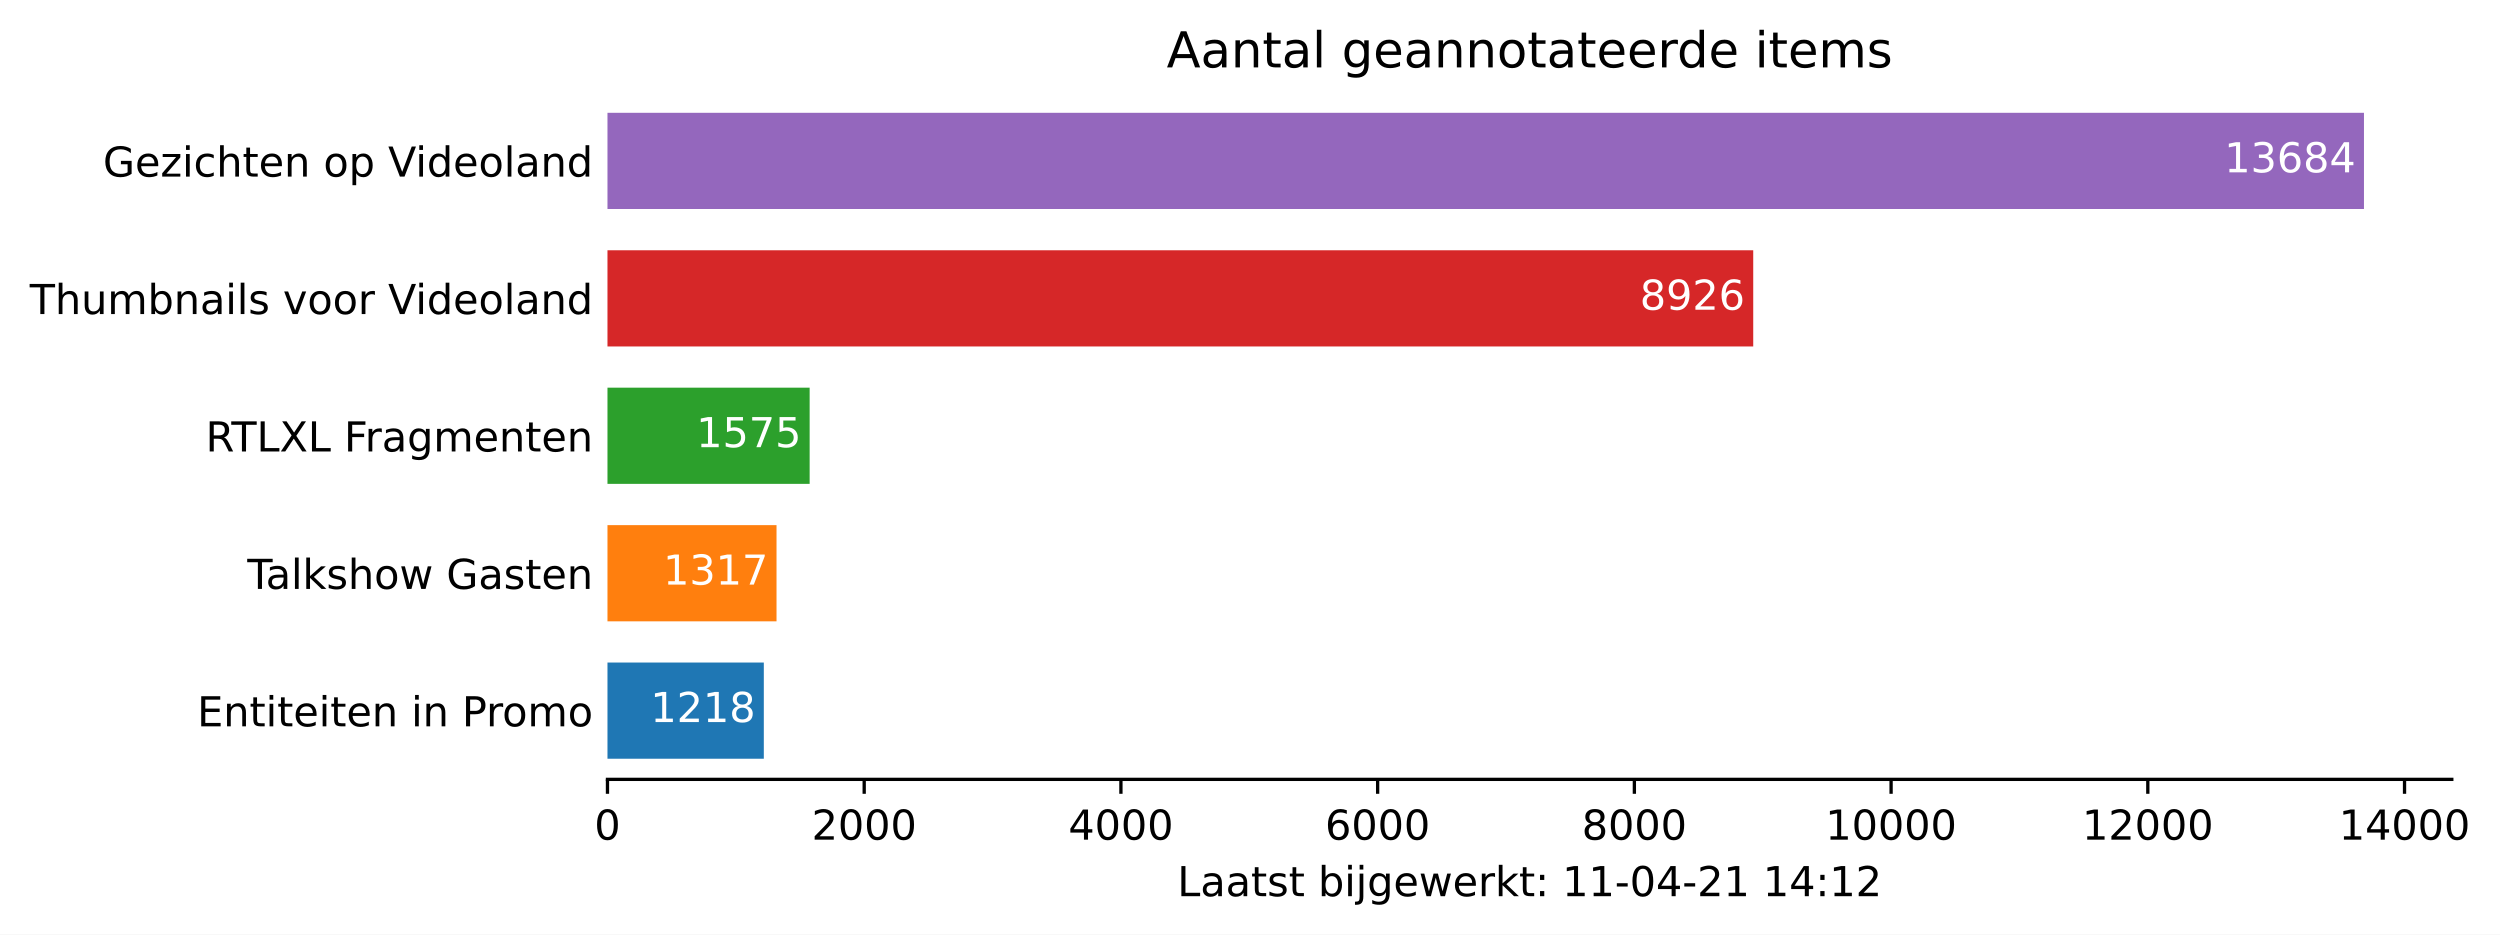
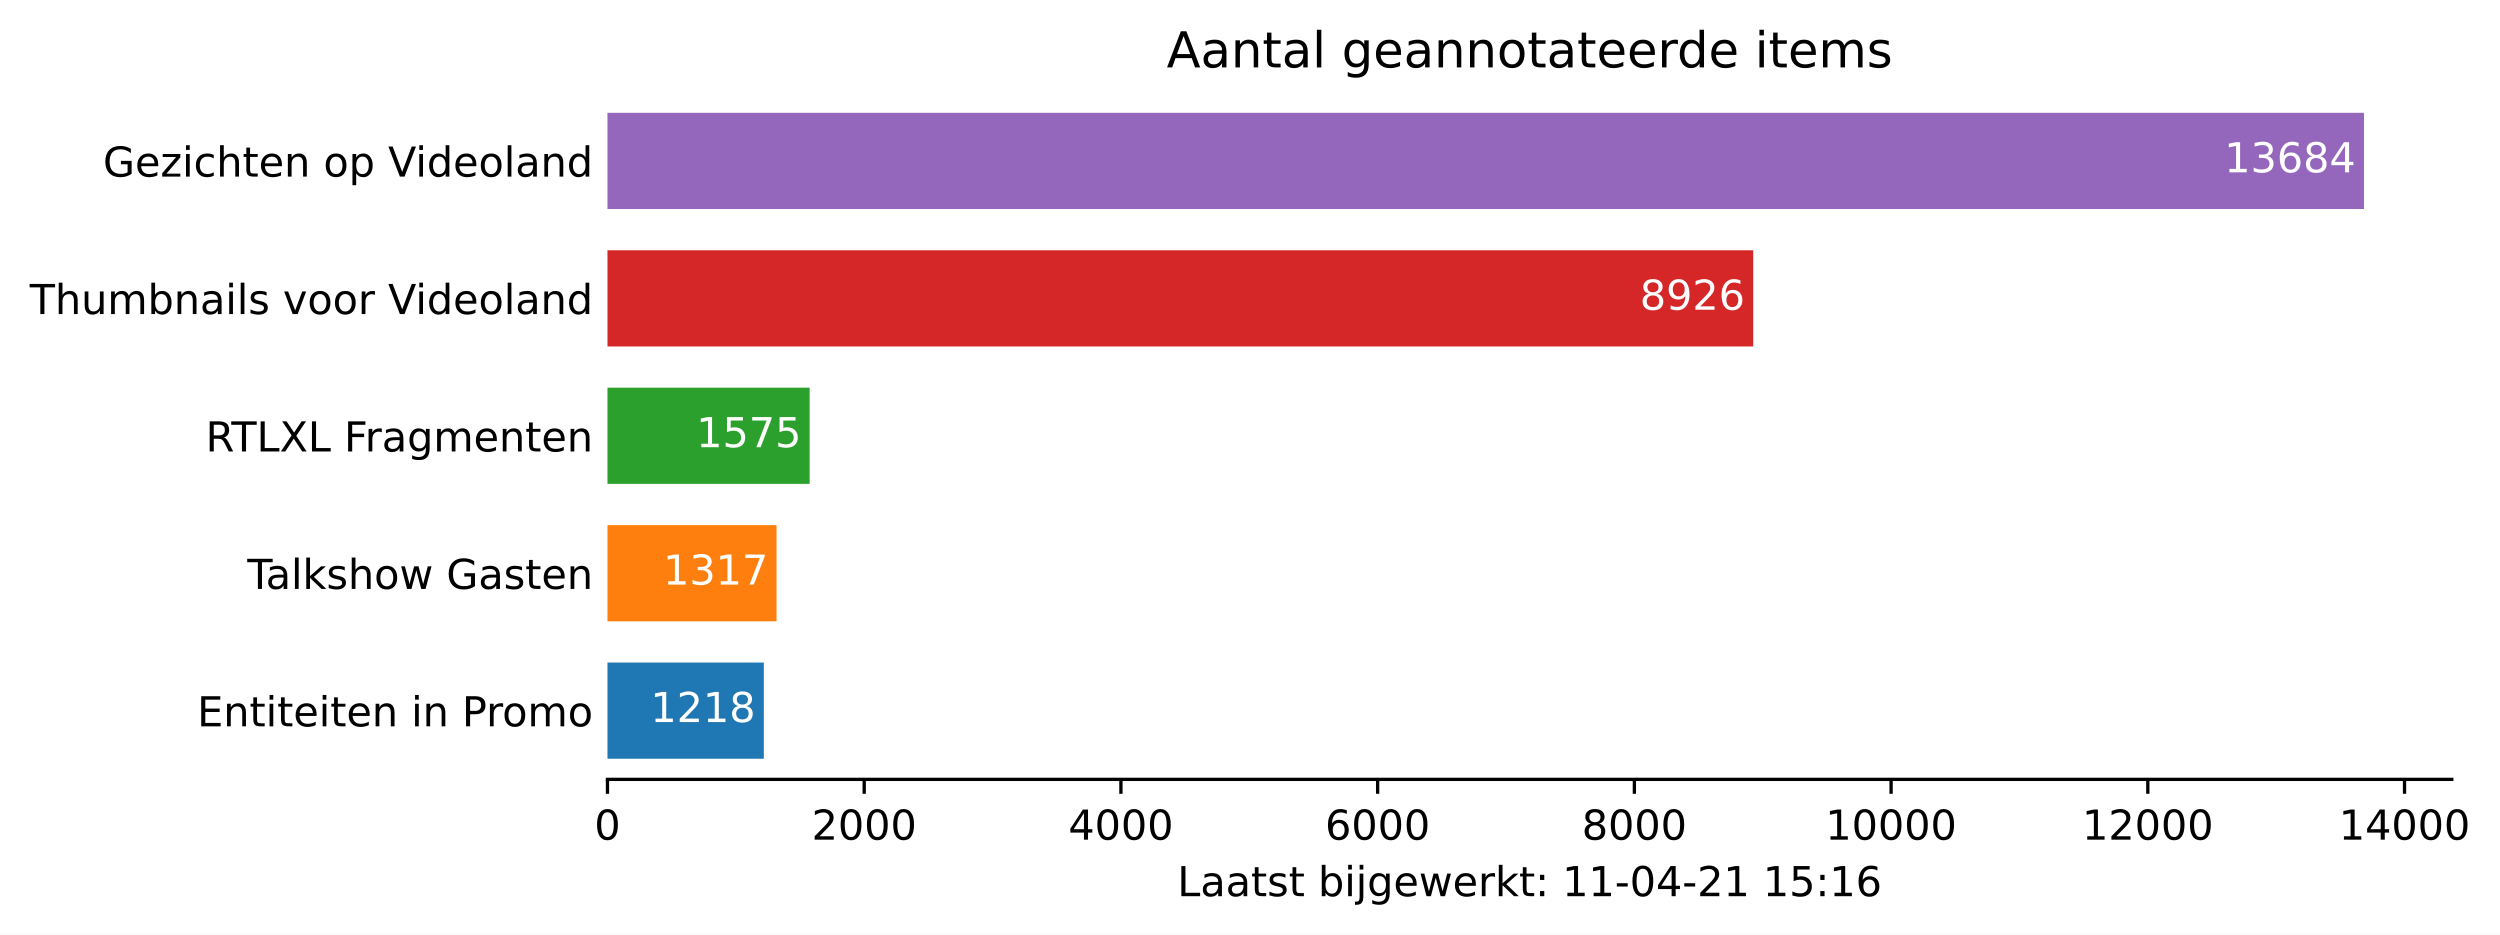
<svg xmlns="http://www.w3.org/2000/svg" xmlns:xlink="http://www.w3.org/1999/xlink" height="226.194pt" version="1.1" viewBox="0 0 605.1 226.194" width="605.1pt">
  <defs>
    <style type="text/css">*{stroke-linecap:butt;stroke-linejoin:round;}</style>
  </defs>
  <g id="figure_1">
    <g id="patch_1">
      <path d="M 0 226.194  L 605.1 226.194  L 605.1 0  L 0 0  z " style="fill:#ffffff;" />
    </g>
    <g id="axes_1">
      <g id="patch_2">
        <path d="M 147.033 188.638  L 593.433 188.638  L 593.433 22.318  L 147.033 22.318  z " style="fill:#ffffff;" />
      </g>
      <g id="patch_3">
-         <path clip-path="url(#p16964fb5b8)" d="M 147.033 183.649  L 184.874 183.649  L 184.874 160.364  L 147.033 160.364  z " style="fill:#1f77b4;" />
+         <path clip-path="url(#p1250fd6a62)" d="M 147.033 183.649  L 184.874 183.649  L 184.874 160.364  L 147.033 160.364  z " style="fill:#1f77b4;" />
      </g>
      <g id="patch_4">
-         <path clip-path="url(#p16964fb5b8)" d="M 147.033 150.385  L 187.95 150.385  L 187.95 127.1  L 147.033 127.1  z " style="fill:#ff7f0e;" />
+         <path clip-path="url(#p1250fd6a62)" d="M 147.033 150.385  L 187.95 150.385  L 187.95 127.1  L 147.033 127.1  z " style="fill:#ff7f0e;" />
      </g>
      <g id="patch_5">
-         <path clip-path="url(#p16964fb5b8)" d="M 147.033 117.121  L 195.966 117.121  L 195.966 93.836  L 147.033 93.836  z " style="fill:#2ca02c;" />
+         <path clip-path="url(#p1250fd6a62)" d="M 147.033 117.121  L 195.966 117.121  L 195.966 93.836  L 147.033 93.836  z " style="fill:#2ca02c;" />
      </g>
      <g id="patch_6">
-         <path clip-path="url(#p16964fb5b8)" d="M 147.033 83.857  L 424.351 83.857  L 424.351 60.572  L 147.033 60.572  z " style="fill:#d62728;" />
+         <path clip-path="url(#p1250fd6a62)" d="M 147.033 83.857  L 424.351 83.857  L 424.351 60.572  L 147.033 60.572  z " style="fill:#d62728;" />
      </g>
      <g id="patch_7">
-         <path clip-path="url(#p16964fb5b8)" d="M 147.033 50.593  L 572.176 50.593  L 572.176 27.308  L 147.033 27.308  z " style="fill:#9467bd;" />
+         <path clip-path="url(#p1250fd6a62)" d="M 147.033 50.593  L 572.176 50.593  L 572.176 27.308  L 147.033 27.308  z " style="fill:#9467bd;" />
      </g>
      <g id="matplotlib.axis_1">
        <g id="xtick_1">
          <g id="line2d_1">
            <defs>
-               <path d="M 0 0  L 0 3.5  " id="mdd78ffa5bc" style="stroke:#000000;stroke-width:0.8;" />
+               <path d="M 0 0  L 0 3.5  " id="m9e49b0beb4" style="stroke:#000000;stroke-width:0.8;" />
            </defs>
            <g>
-               <use style="stroke:#000000;stroke-width:0.8;" x="147.033" xlink:href="#mdd78ffa5bc" y="188.638" />
+               <use style="stroke:#000000;stroke-width:0.8;" x="147.033" xlink:href="#m9e49b0beb4" y="188.638" />
            </g>
          </g>
          <g id="text_1">
            <g transform="translate(143.8516 203.2366)scale(0.1 -0.1)">
              <defs>
                <path d="M 2034 4250  Q 1547 4250 1301 3770  Q 1056 3291 1056 2328  Q 1056 1369 1301 889  Q 1547 409 2034 409  Q 2525 409 2770 889  Q 3016 1369 3016 2328  Q 3016 3291 2770 3770  Q 2525 4250 2034 4250  z M 2034 4750  Q 2819 4750 3233 4129  Q 3647 3509 3647 2328  Q 3647 1150 3233 529  Q 2819 -91 2034 -91  Q 1250 -91 836 529  Q 422 1150 422 2328  Q 422 3509 836 4129  Q 1250 4750 2034 4750  z " id="DejaVuSans-30" transform="scale(0.015625)" />
              </defs>
              <use xlink:href="#DejaVuSans-30" />
            </g>
          </g>
        </g>
        <g id="xtick_2">
          <g id="line2d_2">
            <g>
-               <use style="stroke:#000000;stroke-width:0.8;" x="209.17" xlink:href="#mdd78ffa5bc" y="188.638" />
+               <use style="stroke:#000000;stroke-width:0.8;" x="209.17" xlink:href="#m9e49b0beb4" y="188.638" />
            </g>
          </g>
          <g id="text_2">
            <g transform="translate(196.445 203.2366)scale(0.1 -0.1)">
              <defs>
                <path d="M 1228 531  L 3431 531  L 3431 0  L 469 0  L 469 531  Q 828 903 1448 1529  Q 2069 2156 2228 2338  Q 2531 2678 2651 2914  Q 2772 3150 2772 3378  Q 2772 3750 2511 3984  Q 2250 4219 1831 4219  Q 1534 4219 1204 4116  Q 875 4013 500 3803  L 500 4441  Q 881 4594 1212 4672  Q 1544 4750 1819 4750  Q 2544 4750 2975 4387  Q 3406 4025 3406 3419  Q 3406 3131 3298 2873  Q 3191 2616 2906 2266  Q 2828 2175 2409 1742  Q 1991 1309 1228 531  z " id="DejaVuSans-32" transform="scale(0.015625)" />
              </defs>
              <use xlink:href="#DejaVuSans-32" />
              <use x="63.623" xlink:href="#DejaVuSans-30" />
              <use x="127.246" xlink:href="#DejaVuSans-30" />
              <use x="190.869" xlink:href="#DejaVuSans-30" />
            </g>
          </g>
        </g>
        <g id="xtick_3">
          <g id="line2d_3">
            <g>
-               <use style="stroke:#000000;stroke-width:0.8;" x="271.307" xlink:href="#mdd78ffa5bc" y="188.638" />
+               <use style="stroke:#000000;stroke-width:0.8;" x="271.307" xlink:href="#m9e49b0beb4" y="188.638" />
            </g>
          </g>
          <g id="text_3">
            <g transform="translate(258.5823 203.2366)scale(0.1 -0.1)">
              <defs>
                <path d="M 2419 4116  L 825 1625  L 2419 1625  L 2419 4116  z M 2253 4666  L 3047 4666  L 3047 1625  L 3713 1625  L 3713 1100  L 3047 1100  L 3047 0  L 2419 0  L 2419 1100  L 313 1100  L 313 1709  L 2253 4666  z " id="DejaVuSans-34" transform="scale(0.015625)" />
              </defs>
              <use xlink:href="#DejaVuSans-34" />
              <use x="63.623" xlink:href="#DejaVuSans-30" />
              <use x="127.246" xlink:href="#DejaVuSans-30" />
              <use x="190.869" xlink:href="#DejaVuSans-30" />
            </g>
          </g>
        </g>
        <g id="xtick_4">
          <g id="line2d_4">
            <g>
-               <use style="stroke:#000000;stroke-width:0.8;" x="333.444" xlink:href="#mdd78ffa5bc" y="188.638" />
+               <use style="stroke:#000000;stroke-width:0.8;" x="333.444" xlink:href="#m9e49b0beb4" y="188.638" />
            </g>
          </g>
          <g id="text_4">
            <g transform="translate(320.7195 203.2366)scale(0.1 -0.1)">
              <defs>
                <path d="M 2113 2584  Q 1688 2584 1439 2293  Q 1191 2003 1191 1497  Q 1191 994 1439 701  Q 1688 409 2113 409  Q 2538 409 2786 701  Q 3034 994 3034 1497  Q 3034 2003 2786 2293  Q 2538 2584 2113 2584  z M 3366 4563  L 3366 3988  Q 3128 4100 2886 4159  Q 2644 4219 2406 4219  Q 1781 4219 1451 3797  Q 1122 3375 1075 2522  Q 1259 2794 1537 2939  Q 1816 3084 2150 3084  Q 2853 3084 3261 2657  Q 3669 2231 3669 1497  Q 3669 778 3244 343  Q 2819 -91 2113 -91  Q 1303 -91 875 529  Q 447 1150 447 2328  Q 447 3434 972 4092  Q 1497 4750 2381 4750  Q 2619 4750 2861 4703  Q 3103 4656 3366 4563  z " id="DejaVuSans-36" transform="scale(0.015625)" />
              </defs>
              <use xlink:href="#DejaVuSans-36" />
              <use x="63.623" xlink:href="#DejaVuSans-30" />
              <use x="127.246" xlink:href="#DejaVuSans-30" />
              <use x="190.869" xlink:href="#DejaVuSans-30" />
            </g>
          </g>
        </g>
        <g id="xtick_5">
          <g id="line2d_5">
            <g>
-               <use style="stroke:#000000;stroke-width:0.8;" x="395.582" xlink:href="#mdd78ffa5bc" y="188.638" />
+               <use style="stroke:#000000;stroke-width:0.8;" x="395.582" xlink:href="#m9e49b0beb4" y="188.638" />
            </g>
          </g>
          <g id="text_5">
            <g transform="translate(382.8567 203.2366)scale(0.1 -0.1)">
              <defs>
                <path d="M 2034 2216  Q 1584 2216 1326 1975  Q 1069 1734 1069 1313  Q 1069 891 1326 650  Q 1584 409 2034 409  Q 2484 409 2743 651  Q 3003 894 3003 1313  Q 3003 1734 2745 1975  Q 2488 2216 2034 2216  z M 1403 2484  Q 997 2584 770 2862  Q 544 3141 544 3541  Q 544 4100 942 4425  Q 1341 4750 2034 4750  Q 2731 4750 3128 4425  Q 3525 4100 3525 3541  Q 3525 3141 3298 2862  Q 3072 2584 2669 2484  Q 3125 2378 3379 2068  Q 3634 1759 3634 1313  Q 3634 634 3220 271  Q 2806 -91 2034 -91  Q 1263 -91 848 271  Q 434 634 434 1313  Q 434 1759 690 2068  Q 947 2378 1403 2484  z M 1172 3481  Q 1172 3119 1398 2916  Q 1625 2713 2034 2713  Q 2441 2713 2670 2916  Q 2900 3119 2900 3481  Q 2900 3844 2670 4047  Q 2441 4250 2034 4250  Q 1625 4250 1398 4047  Q 1172 3844 1172 3481  z " id="DejaVuSans-38" transform="scale(0.015625)" />
              </defs>
              <use xlink:href="#DejaVuSans-38" />
              <use x="63.623" xlink:href="#DejaVuSans-30" />
              <use x="127.246" xlink:href="#DejaVuSans-30" />
              <use x="190.869" xlink:href="#DejaVuSans-30" />
            </g>
          </g>
        </g>
        <g id="xtick_6">
          <g id="line2d_6">
            <g>
-               <use style="stroke:#000000;stroke-width:0.8;" x="457.719" xlink:href="#mdd78ffa5bc" y="188.638" />
+               <use style="stroke:#000000;stroke-width:0.8;" x="457.719" xlink:href="#m9e49b0beb4" y="188.638" />
            </g>
          </g>
          <g id="text_6">
            <g transform="translate(441.8127 203.2366)scale(0.1 -0.1)">
              <defs>
                <path d="M 794 531  L 1825 531  L 1825 4091  L 703 3866  L 703 4441  L 1819 4666  L 2450 4666  L 2450 531  L 3481 531  L 3481 0  L 794 0  L 794 531  z " id="DejaVuSans-31" transform="scale(0.015625)" />
              </defs>
              <use xlink:href="#DejaVuSans-31" />
              <use x="63.623" xlink:href="#DejaVuSans-30" />
              <use x="127.246" xlink:href="#DejaVuSans-30" />
              <use x="190.869" xlink:href="#DejaVuSans-30" />
              <use x="254.492" xlink:href="#DejaVuSans-30" />
            </g>
          </g>
        </g>
        <g id="xtick_7">
          <g id="line2d_7">
            <g>
-               <use style="stroke:#000000;stroke-width:0.8;" x="519.856" xlink:href="#mdd78ffa5bc" y="188.638" />
+               <use style="stroke:#000000;stroke-width:0.8;" x="519.856" xlink:href="#m9e49b0beb4" y="188.638" />
            </g>
          </g>
          <g id="text_7">
            <g transform="translate(503.9499 203.2366)scale(0.1 -0.1)">
              <use xlink:href="#DejaVuSans-31" />
              <use x="63.623" xlink:href="#DejaVuSans-32" />
              <use x="127.246" xlink:href="#DejaVuSans-30" />
              <use x="190.869" xlink:href="#DejaVuSans-30" />
              <use x="254.492" xlink:href="#DejaVuSans-30" />
            </g>
          </g>
        </g>
        <g id="xtick_8">
          <g id="line2d_8">
            <g>
-               <use style="stroke:#000000;stroke-width:0.8;" x="581.993" xlink:href="#mdd78ffa5bc" y="188.638" />
+               <use style="stroke:#000000;stroke-width:0.8;" x="581.993" xlink:href="#m9e49b0beb4" y="188.638" />
            </g>
          </g>
          <g id="text_8">
            <g transform="translate(566.0871 203.2366)scale(0.1 -0.1)">
              <use xlink:href="#DejaVuSans-31" />
              <use x="63.623" xlink:href="#DejaVuSans-34" />
              <use x="127.246" xlink:href="#DejaVuSans-30" />
              <use x="190.869" xlink:href="#DejaVuSans-30" />
              <use x="254.492" xlink:href="#DejaVuSans-30" />
            </g>
          </g>
        </g>
        <g id="text_9">
          <g transform="translate(284.9578 216.9147)scale(0.1 -0.1)">
            <defs>
              <path d="M 628 4666  L 1259 4666  L 1259 531  L 3531 531  L 3531 0  L 628 0  L 628 4666  z " id="DejaVuSans-4c" transform="scale(0.015625)" />
              <path d="M 2194 1759  Q 1497 1759 1228 1600  Q 959 1441 959 1056  Q 959 750 1161 570  Q 1363 391 1709 391  Q 2188 391 2477 730  Q 2766 1069 2766 1631  L 2766 1759  L 2194 1759  z M 3341 1997  L 3341 0  L 2766 0  L 2766 531  Q 2569 213 2275 61  Q 1981 -91 1556 -91  Q 1019 -91 701 211  Q 384 513 384 1019  Q 384 1609 779 1909  Q 1175 2209 1959 2209  L 2766 2209  L 2766 2266  Q 2766 2663 2505 2880  Q 2244 3097 1772 3097  Q 1472 3097 1187 3025  Q 903 2953 641 2809  L 641 3341  Q 956 3463 1253 3523  Q 1550 3584 1831 3584  Q 2591 3584 2966 3190  Q 3341 2797 3341 1997  z " id="DejaVuSans-61" transform="scale(0.015625)" />
              <path d="M 1172 4494  L 1172 3500  L 2356 3500  L 2356 3053  L 1172 3053  L 1172 1153  Q 1172 725 1289 603  Q 1406 481 1766 481  L 2356 481  L 2356 0  L 1766 0  Q 1100 0 847 248  Q 594 497 594 1153  L 594 3053  L 172 3053  L 172 3500  L 594 3500  L 594 4494  L 1172 4494  z " id="DejaVuSans-74" transform="scale(0.015625)" />
              <path d="M 2834 3397  L 2834 2853  Q 2591 2978 2328 3040  Q 2066 3103 1784 3103  Q 1356 3103 1142 2972  Q 928 2841 928 2578  Q 928 2378 1081 2264  Q 1234 2150 1697 2047  L 1894 2003  Q 2506 1872 2764 1633  Q 3022 1394 3022 966  Q 3022 478 2636 193  Q 2250 -91 1575 -91  Q 1294 -91 989 -36  Q 684 19 347 128  L 347 722  Q 666 556 975 473  Q 1284 391 1588 391  Q 1994 391 2212 530  Q 2431 669 2431 922  Q 2431 1156 2273 1281  Q 2116 1406 1581 1522  L 1381 1569  Q 847 1681 609 1914  Q 372 2147 372 2553  Q 372 3047 722 3315  Q 1072 3584 1716 3584  Q 2034 3584 2315 3537  Q 2597 3491 2834 3397  z " id="DejaVuSans-73" transform="scale(0.015625)" />
              <path id="DejaVuSans-20" transform="scale(0.015625)" />
              <path d="M 3116 1747  Q 3116 2381 2855 2742  Q 2594 3103 2138 3103  Q 1681 3103 1420 2742  Q 1159 2381 1159 1747  Q 1159 1113 1420 752  Q 1681 391 2138 391  Q 2594 391 2855 752  Q 3116 1113 3116 1747  z M 1159 2969  Q 1341 3281 1617 3432  Q 1894 3584 2278 3584  Q 2916 3584 3314 3078  Q 3713 2572 3713 1747  Q 3713 922 3314 415  Q 2916 -91 2278 -91  Q 1894 -91 1617 61  Q 1341 213 1159 525  L 1159 0  L 581 0  L 581 4863  L 1159 4863  L 1159 2969  z " id="DejaVuSans-62" transform="scale(0.015625)" />
              <path d="M 603 3500  L 1178 3500  L 1178 0  L 603 0  L 603 3500  z M 603 4863  L 1178 4863  L 1178 4134  L 603 4134  L 603 4863  z " id="DejaVuSans-69" transform="scale(0.015625)" />
              <path d="M 603 3500  L 1178 3500  L 1178 -63  Q 1178 -731 923 -1031  Q 669 -1331 103 -1331  L -116 -1331  L -116 -844  L 38 -844  Q 366 -844 484 -692  Q 603 -541 603 -63  L 603 3500  z M 603 4863  L 1178 4863  L 1178 4134  L 603 4134  L 603 4863  z " id="DejaVuSans-6a" transform="scale(0.015625)" />
              <path d="M 2906 1791  Q 2906 2416 2648 2759  Q 2391 3103 1925 3103  Q 1463 3103 1205 2759  Q 947 2416 947 1791  Q 947 1169 1205 825  Q 1463 481 1925 481  Q 2391 481 2648 825  Q 2906 1169 2906 1791  z M 3481 434  Q 3481 -459 3084 -895  Q 2688 -1331 1869 -1331  Q 1566 -1331 1297 -1286  Q 1028 -1241 775 -1147  L 775 -588  Q 1028 -725 1275 -790  Q 1522 -856 1778 -856  Q 2344 -856 2625 -561  Q 2906 -266 2906 331  L 2906 616  Q 2728 306 2450 153  Q 2172 0 1784 0  Q 1141 0 747 490  Q 353 981 353 1791  Q 353 2603 747 3093  Q 1141 3584 1784 3584  Q 2172 3584 2450 3431  Q 2728 3278 2906 2969  L 2906 3500  L 3481 3500  L 3481 434  z " id="DejaVuSans-67" transform="scale(0.015625)" />
              <path d="M 3597 1894  L 3597 1613  L 953 1613  Q 991 1019 1311 708  Q 1631 397 2203 397  Q 2534 397 2845 478  Q 3156 559 3463 722  L 3463 178  Q 3153 47 2828 -22  Q 2503 -91 2169 -91  Q 1331 -91 842 396  Q 353 884 353 1716  Q 353 2575 817 3079  Q 1281 3584 2069 3584  Q 2775 3584 3186 3129  Q 3597 2675 3597 1894  z M 3022 2063  Q 3016 2534 2758 2815  Q 2500 3097 2075 3097  Q 1594 3097 1305 2825  Q 1016 2553 972 2059  L 3022 2063  z " id="DejaVuSans-65" transform="scale(0.015625)" />
              <path d="M 269 3500  L 844 3500  L 1563 769  L 2278 3500  L 2956 3500  L 3675 769  L 4391 3500  L 4966 3500  L 4050 0  L 3372 0  L 2619 2869  L 1863 0  L 1184 0  L 269 3500  z " id="DejaVuSans-77" transform="scale(0.015625)" />
              <path d="M 2631 2963  Q 2534 3019 2420 3045  Q 2306 3072 2169 3072  Q 1681 3072 1420 2755  Q 1159 2438 1159 1844  L 1159 0  L 581 0  L 581 3500  L 1159 3500  L 1159 2956  Q 1341 3275 1631 3429  Q 1922 3584 2338 3584  Q 2397 3584 2469 3576  Q 2541 3569 2628 3553  L 2631 2963  z " id="DejaVuSans-72" transform="scale(0.015625)" />
              <path d="M 581 4863  L 1159 4863  L 1159 1991  L 2875 3500  L 3609 3500  L 1753 1863  L 3688 0  L 2938 0  L 1159 1709  L 1159 0  L 581 0  L 581 4863  z " id="DejaVuSans-6b" transform="scale(0.015625)" />
              <path d="M 750 794  L 1409 794  L 1409 0  L 750 0  L 750 794  z M 750 3309  L 1409 3309  L 1409 2516  L 750 2516  L 750 3309  z " id="DejaVuSans-3a" transform="scale(0.015625)" />
              <path d="M 313 2009  L 1997 2009  L 1997 1497  L 313 1497  L 313 2009  z " id="DejaVuSans-2d" transform="scale(0.015625)" />
+               <path d="M 691 4666  L 3169 4666  L 3169 4134  L 1269 4134  L 1269 2991  Q 1406 3038 1543 3061  Q 1681 3084 1819 3084  Q 2600 3084 3056 2656  Q 3513 2228 3513 1497  Q 3513 744 3044 326  Q 2575 -91 1722 -91  Q 1428 -91 1123 -41  Q 819 9 494 109  L 494 744  Q 775 591 1075 516  Q 1375 441 1709 441  Q 2250 441 2565 725  Q 2881 1009 2881 1497  Q 2881 1984 2565 2268  Q 2250 2553 1709 2553  Q 1456 2553 1204 2497  Q 953 2441 691 2322  L 691 4666  z " id="DejaVuSans-35" transform="scale(0.015625)" />
            </defs>
            <use xlink:href="#DejaVuSans-4c" />
            <use x="55.713" xlink:href="#DejaVuSans-61" />
            <use x="116.992" xlink:href="#DejaVuSans-61" />
            <use x="178.271" xlink:href="#DejaVuSans-74" />
            <use x="217.48" xlink:href="#DejaVuSans-73" />
            <use x="269.58" xlink:href="#DejaVuSans-74" />
            <use x="308.789" xlink:href="#DejaVuSans-20" />
            <use x="340.576" xlink:href="#DejaVuSans-62" />
            <use x="404.053" xlink:href="#DejaVuSans-69" />
            <use x="431.836" xlink:href="#DejaVuSans-6a" />
            <use x="459.619" xlink:href="#DejaVuSans-67" />
            <use x="523.096" xlink:href="#DejaVuSans-65" />
            <use x="584.619" xlink:href="#DejaVuSans-77" />
            <use x="666.406" xlink:href="#DejaVuSans-65" />
            <use x="727.93" xlink:href="#DejaVuSans-72" />
            <use x="769.043" xlink:href="#DejaVuSans-6b" />
            <use x="826.953" xlink:href="#DejaVuSans-74" />
            <use x="866.162" xlink:href="#DejaVuSans-3a" />
            <use x="899.854" xlink:href="#DejaVuSans-20" />
            <use x="931.641" xlink:href="#DejaVuSans-31" />
            <use x="995.264" xlink:href="#DejaVuSans-31" />
            <use x="1058.887" xlink:href="#DejaVuSans-2d" />
            <use x="1094.971" xlink:href="#DejaVuSans-30" />
            <use x="1158.594" xlink:href="#DejaVuSans-34" />
            <use x="1222.217" xlink:href="#DejaVuSans-2d" />
            <use x="1258.301" xlink:href="#DejaVuSans-32" />
            <use x="1321.924" xlink:href="#DejaVuSans-31" />
            <use x="1385.547" xlink:href="#DejaVuSans-20" />
            <use x="1417.334" xlink:href="#DejaVuSans-31" />
-             <use x="1480.957" xlink:href="#DejaVuSans-34" />
+             <use x="1480.957" xlink:href="#DejaVuSans-35" />
            <use x="1544.58" xlink:href="#DejaVuSans-3a" />
            <use x="1578.271" xlink:href="#DejaVuSans-31" />
-             <use x="1641.895" xlink:href="#DejaVuSans-32" />
+             <use x="1641.895" xlink:href="#DejaVuSans-36" />
          </g>
        </g>
      </g>
      <g id="matplotlib.axis_2">
        <g id="ytick_1">
          <g id="line2d_9" />
          <g id="text_10">
            <g transform="translate(47.725 175.8053)scale(0.1 -0.1)">
              <defs>
                <path d="M 628 4666  L 3578 4666  L 3578 4134  L 1259 4134  L 1259 2753  L 3481 2753  L 3481 2222  L 1259 2222  L 1259 531  L 3634 531  L 3634 0  L 628 0  L 628 4666  z " id="DejaVuSans-45" transform="scale(0.015625)" />
                <path d="M 3513 2113  L 3513 0  L 2938 0  L 2938 2094  Q 2938 2591 2744 2837  Q 2550 3084 2163 3084  Q 1697 3084 1428 2787  Q 1159 2491 1159 1978  L 1159 0  L 581 0  L 581 3500  L 1159 3500  L 1159 2956  Q 1366 3272 1645 3428  Q 1925 3584 2291 3584  Q 2894 3584 3203 3211  Q 3513 2838 3513 2113  z " id="DejaVuSans-6e" transform="scale(0.015625)" />
                <path d="M 1259 4147  L 1259 2394  L 2053 2394  Q 2494 2394 2734 2622  Q 2975 2850 2975 3272  Q 2975 3691 2734 3919  Q 2494 4147 2053 4147  L 1259 4147  z M 628 4666  L 2053 4666  Q 2838 4666 3239 4311  Q 3641 3956 3641 3272  Q 3641 2581 3239 2228  Q 2838 1875 2053 1875  L 1259 1875  L 1259 0  L 628 0  L 628 4666  z " id="DejaVuSans-50" transform="scale(0.015625)" />
                <path d="M 1959 3097  Q 1497 3097 1228 2736  Q 959 2375 959 1747  Q 959 1119 1226 758  Q 1494 397 1959 397  Q 2419 397 2687 759  Q 2956 1122 2956 1747  Q 2956 2369 2687 2733  Q 2419 3097 1959 3097  z M 1959 3584  Q 2709 3584 3137 3096  Q 3566 2609 3566 1747  Q 3566 888 3137 398  Q 2709 -91 1959 -91  Q 1206 -91 779 398  Q 353 888 353 1747  Q 353 2609 779 3096  Q 1206 3584 1959 3584  z " id="DejaVuSans-6f" transform="scale(0.015625)" />
                <path d="M 3328 2828  Q 3544 3216 3844 3400  Q 4144 3584 4550 3584  Q 5097 3584 5394 3201  Q 5691 2819 5691 2113  L 5691 0  L 5113 0  L 5113 2094  Q 5113 2597 4934 2840  Q 4756 3084 4391 3084  Q 3944 3084 3684 2787  Q 3425 2491 3425 1978  L 3425 0  L 2847 0  L 2847 2094  Q 2847 2600 2669 2842  Q 2491 3084 2119 3084  Q 1678 3084 1418 2786  Q 1159 2488 1159 1978  L 1159 0  L 581 0  L 581 3500  L 1159 3500  L 1159 2956  Q 1356 3278 1631 3431  Q 1906 3584 2284 3584  Q 2666 3584 2933 3390  Q 3200 3197 3328 2828  z " id="DejaVuSans-6d" transform="scale(0.015625)" />
              </defs>
              <use xlink:href="#DejaVuSans-45" />
              <use x="63.184" xlink:href="#DejaVuSans-6e" />
              <use x="126.562" xlink:href="#DejaVuSans-74" />
              <use x="165.771" xlink:href="#DejaVuSans-69" />
              <use x="193.555" xlink:href="#DejaVuSans-74" />
              <use x="232.764" xlink:href="#DejaVuSans-65" />
              <use x="294.287" xlink:href="#DejaVuSans-69" />
              <use x="322.07" xlink:href="#DejaVuSans-74" />
              <use x="361.279" xlink:href="#DejaVuSans-65" />
              <use x="422.803" xlink:href="#DejaVuSans-6e" />
              <use x="486.182" xlink:href="#DejaVuSans-20" />
              <use x="517.969" xlink:href="#DejaVuSans-69" />
              <use x="545.752" xlink:href="#DejaVuSans-6e" />
              <use x="609.131" xlink:href="#DejaVuSans-20" />
              <use x="640.918" xlink:href="#DejaVuSans-50" />
              <use x="699.471" xlink:href="#DejaVuSans-72" />
              <use x="738.334" xlink:href="#DejaVuSans-6f" />
              <use x="799.516" xlink:href="#DejaVuSans-6d" />
              <use x="896.928" xlink:href="#DejaVuSans-6f" />
            </g>
          </g>
        </g>
        <g id="ytick_2">
          <g id="line2d_10" />
          <g id="text_11">
            <g transform="translate(59.85938 142.5413)scale(0.1 -0.1)">
              <defs>
                <path d="M -19 4666  L 3928 4666  L 3928 4134  L 2272 4134  L 2272 0  L 1638 0  L 1638 4134  L -19 4134  L -19 4666  z " id="DejaVuSans-54" transform="scale(0.015625)" />
                <path d="M 603 4863  L 1178 4863  L 1178 0  L 603 0  L 603 4863  z " id="DejaVuSans-6c" transform="scale(0.015625)" />
                <path d="M 3513 2113  L 3513 0  L 2938 0  L 2938 2094  Q 2938 2591 2744 2837  Q 2550 3084 2163 3084  Q 1697 3084 1428 2787  Q 1159 2491 1159 1978  L 1159 0  L 581 0  L 581 4863  L 1159 4863  L 1159 2956  Q 1366 3272 1645 3428  Q 1925 3584 2291 3584  Q 2894 3584 3203 3211  Q 3513 2838 3513 2113  z " id="DejaVuSans-68" transform="scale(0.015625)" />
                <path d="M 3809 666  L 3809 1919  L 2778 1919  L 2778 2438  L 4434 2438  L 4434 434  Q 4069 175 3628 42  Q 3188 -91 2688 -91  Q 1594 -91 976 548  Q 359 1188 359 2328  Q 359 3472 976 4111  Q 1594 4750 2688 4750  Q 3144 4750 3555 4637  Q 3966 4525 4313 4306  L 4313 3634  Q 3963 3931 3569 4081  Q 3175 4231 2741 4231  Q 1884 4231 1454 3753  Q 1025 3275 1025 2328  Q 1025 1384 1454 906  Q 1884 428 2741 428  Q 3075 428 3337 486  Q 3600 544 3809 666  z " id="DejaVuSans-47" transform="scale(0.015625)" />
              </defs>
              <use xlink:href="#DejaVuSans-54" />
              <use x="44.584" xlink:href="#DejaVuSans-61" />
              <use x="105.863" xlink:href="#DejaVuSans-6c" />
              <use x="133.646" xlink:href="#DejaVuSans-6b" />
              <use x="191.557" xlink:href="#DejaVuSans-73" />
              <use x="243.656" xlink:href="#DejaVuSans-68" />
              <use x="307.035" xlink:href="#DejaVuSans-6f" />
              <use x="368.217" xlink:href="#DejaVuSans-77" />
              <use x="450.004" xlink:href="#DejaVuSans-20" />
              <use x="481.791" xlink:href="#DejaVuSans-47" />
              <use x="559.281" xlink:href="#DejaVuSans-61" />
              <use x="620.561" xlink:href="#DejaVuSans-73" />
              <use x="672.66" xlink:href="#DejaVuSans-74" />
              <use x="711.869" xlink:href="#DejaVuSans-65" />
              <use x="773.393" xlink:href="#DejaVuSans-6e" />
            </g>
          </g>
        </g>
        <g id="ytick_3">
          <g id="line2d_11" />
          <g id="text_12">
            <g transform="translate(49.77344 109.2773)scale(0.1 -0.1)">
              <defs>
                <path d="M 2841 2188  Q 3044 2119 3236 1894  Q 3428 1669 3622 1275  L 4263 0  L 3584 0  L 2988 1197  Q 2756 1666 2539 1819  Q 2322 1972 1947 1972  L 1259 1972  L 1259 0  L 628 0  L 628 4666  L 2053 4666  Q 2853 4666 3247 4331  Q 3641 3997 3641 3322  Q 3641 2881 3436 2590  Q 3231 2300 2841 2188  z M 1259 4147  L 1259 2491  L 2053 2491  Q 2509 2491 2742 2702  Q 2975 2913 2975 3322  Q 2975 3731 2742 3939  Q 2509 4147 2053 4147  L 1259 4147  z " id="DejaVuSans-52" transform="scale(0.015625)" />
                <path d="M 403 4666  L 1081 4666  L 2241 2931  L 3406 4666  L 4084 4666  L 2584 2425  L 4184 0  L 3506 0  L 2194 1984  L 872 0  L 191 0  L 1856 2491  L 403 4666  z " id="DejaVuSans-58" transform="scale(0.015625)" />
                <path d="M 628 4666  L 3309 4666  L 3309 4134  L 1259 4134  L 1259 2759  L 3109 2759  L 3109 2228  L 1259 2228  L 1259 0  L 628 0  L 628 4666  z " id="DejaVuSans-46" transform="scale(0.015625)" />
              </defs>
              <use xlink:href="#DejaVuSans-52" />
              <use x="62.232" xlink:href="#DejaVuSans-54" />
              <use x="123.316" xlink:href="#DejaVuSans-4c" />
              <use x="179.029" xlink:href="#DejaVuSans-58" />
              <use x="247.535" xlink:href="#DejaVuSans-4c" />
              <use x="303.248" xlink:href="#DejaVuSans-20" />
              <use x="335.035" xlink:href="#DejaVuSans-46" />
              <use x="385.305" xlink:href="#DejaVuSans-72" />
              <use x="426.418" xlink:href="#DejaVuSans-61" />
              <use x="487.697" xlink:href="#DejaVuSans-67" />
              <use x="551.174" xlink:href="#DejaVuSans-6d" />
              <use x="648.586" xlink:href="#DejaVuSans-65" />
              <use x="710.109" xlink:href="#DejaVuSans-6e" />
              <use x="773.488" xlink:href="#DejaVuSans-74" />
              <use x="812.697" xlink:href="#DejaVuSans-65" />
              <use x="874.221" xlink:href="#DejaVuSans-6e" />
            </g>
          </g>
        </g>
        <g id="ytick_4">
          <g id="line2d_12" />
          <g id="text_13">
            <g transform="translate(7.2 76.01334)scale(0.1 -0.1)">
              <defs>
                <path d="M 544 1381  L 544 3500  L 1119 3500  L 1119 1403  Q 1119 906 1312 657  Q 1506 409 1894 409  Q 2359 409 2629 706  Q 2900 1003 2900 1516  L 2900 3500  L 3475 3500  L 3475 0  L 2900 0  L 2900 538  Q 2691 219 2414 64  Q 2138 -91 1772 -91  Q 1169 -91 856 284  Q 544 659 544 1381  z M 1991 3584  L 1991 3584  z " id="DejaVuSans-75" transform="scale(0.015625)" />
                <path d="M 191 3500  L 800 3500  L 1894 563  L 2988 3500  L 3597 3500  L 2284 0  L 1503 0  L 191 3500  z " id="DejaVuSans-76" transform="scale(0.015625)" />
                <path d="M 1831 0  L 50 4666  L 709 4666  L 2188 738  L 3669 4666  L 4325 4666  L 2547 0  L 1831 0  z " id="DejaVuSans-56" transform="scale(0.015625)" />
                <path d="M 2906 2969  L 2906 4863  L 3481 4863  L 3481 0  L 2906 0  L 2906 525  Q 2725 213 2448 61  Q 2172 -91 1784 -91  Q 1150 -91 751 415  Q 353 922 353 1747  Q 353 2572 751 3078  Q 1150 3584 1784 3584  Q 2172 3584 2448 3432  Q 2725 3281 2906 2969  z M 947 1747  Q 947 1113 1208 752  Q 1469 391 1925 391  Q 2381 391 2643 752  Q 2906 1113 2906 1747  Q 2906 2381 2643 2742  Q 2381 3103 1925 3103  Q 1469 3103 1208 2742  Q 947 2381 947 1747  z " id="DejaVuSans-64" transform="scale(0.015625)" />
              </defs>
              <use xlink:href="#DejaVuSans-54" />
              <use x="61.084" xlink:href="#DejaVuSans-68" />
              <use x="124.463" xlink:href="#DejaVuSans-75" />
              <use x="187.842" xlink:href="#DejaVuSans-6d" />
              <use x="285.254" xlink:href="#DejaVuSans-62" />
              <use x="348.73" xlink:href="#DejaVuSans-6e" />
              <use x="412.109" xlink:href="#DejaVuSans-61" />
              <use x="473.389" xlink:href="#DejaVuSans-69" />
              <use x="501.172" xlink:href="#DejaVuSans-6c" />
              <use x="528.955" xlink:href="#DejaVuSans-73" />
              <use x="581.055" xlink:href="#DejaVuSans-20" />
              <use x="612.842" xlink:href="#DejaVuSans-76" />
              <use x="672.021" xlink:href="#DejaVuSans-6f" />
              <use x="733.203" xlink:href="#DejaVuSans-6f" />
              <use x="794.385" xlink:href="#DejaVuSans-72" />
              <use x="835.498" xlink:href="#DejaVuSans-20" />
              <use x="867.285" xlink:href="#DejaVuSans-56" />
              <use x="933.443" xlink:href="#DejaVuSans-69" />
              <use x="961.227" xlink:href="#DejaVuSans-64" />
              <use x="1024.703" xlink:href="#DejaVuSans-65" />
              <use x="1086.227" xlink:href="#DejaVuSans-6f" />
              <use x="1147.408" xlink:href="#DejaVuSans-6c" />
              <use x="1175.191" xlink:href="#DejaVuSans-61" />
              <use x="1236.471" xlink:href="#DejaVuSans-6e" />
              <use x="1299.85" xlink:href="#DejaVuSans-64" />
            </g>
          </g>
        </g>
        <g id="ytick_5">
          <g id="line2d_13" />
          <g id="text_14">
            <g transform="translate(24.92813 42.74934)scale(0.1 -0.1)">
              <defs>
                <path d="M 353 3500  L 3084 3500  L 3084 2975  L 922 459  L 3084 459  L 3084 0  L 275 0  L 275 525  L 2438 3041  L 353 3041  L 353 3500  z " id="DejaVuSans-7a" transform="scale(0.015625)" />
                <path d="M 3122 3366  L 3122 2828  Q 2878 2963 2633 3030  Q 2388 3097 2138 3097  Q 1578 3097 1268 2742  Q 959 2388 959 1747  Q 959 1106 1268 751  Q 1578 397 2138 397  Q 2388 397 2633 464  Q 2878 531 3122 666  L 3122 134  Q 2881 22 2623 -34  Q 2366 -91 2075 -91  Q 1284 -91 818 406  Q 353 903 353 1747  Q 353 2603 823 3093  Q 1294 3584 2113 3584  Q 2378 3584 2631 3529  Q 2884 3475 3122 3366  z " id="DejaVuSans-63" transform="scale(0.015625)" />
                <path d="M 1159 525  L 1159 -1331  L 581 -1331  L 581 3500  L 1159 3500  L 1159 2969  Q 1341 3281 1617 3432  Q 1894 3584 2278 3584  Q 2916 3584 3314 3078  Q 3713 2572 3713 1747  Q 3713 922 3314 415  Q 2916 -91 2278 -91  Q 1894 -91 1617 61  Q 1341 213 1159 525  z M 3116 1747  Q 3116 2381 2855 2742  Q 2594 3103 2138 3103  Q 1681 3103 1420 2742  Q 1159 2381 1159 1747  Q 1159 1113 1420 752  Q 1681 391 2138 391  Q 2594 391 2855 752  Q 3116 1113 3116 1747  z " id="DejaVuSans-70" transform="scale(0.015625)" />
              </defs>
              <use xlink:href="#DejaVuSans-47" />
              <use x="77.49" xlink:href="#DejaVuSans-65" />
              <use x="139.014" xlink:href="#DejaVuSans-7a" />
              <use x="191.504" xlink:href="#DejaVuSans-69" />
              <use x="219.287" xlink:href="#DejaVuSans-63" />
              <use x="274.268" xlink:href="#DejaVuSans-68" />
              <use x="337.646" xlink:href="#DejaVuSans-74" />
              <use x="376.855" xlink:href="#DejaVuSans-65" />
              <use x="438.379" xlink:href="#DejaVuSans-6e" />
              <use x="501.758" xlink:href="#DejaVuSans-20" />
              <use x="533.545" xlink:href="#DejaVuSans-6f" />
              <use x="594.727" xlink:href="#DejaVuSans-70" />
              <use x="658.203" xlink:href="#DejaVuSans-20" />
              <use x="689.99" xlink:href="#DejaVuSans-56" />
              <use x="756.148" xlink:href="#DejaVuSans-69" />
              <use x="783.932" xlink:href="#DejaVuSans-64" />
              <use x="847.408" xlink:href="#DejaVuSans-65" />
              <use x="908.932" xlink:href="#DejaVuSans-6f" />
              <use x="970.113" xlink:href="#DejaVuSans-6c" />
              <use x="997.896" xlink:href="#DejaVuSans-61" />
              <use x="1059.176" xlink:href="#DejaVuSans-6e" />
              <use x="1122.555" xlink:href="#DejaVuSans-64" />
            </g>
          </g>
        </g>
      </g>
      <g id="patch_8">
        <path d="M 147.033 188.638  L 593.433 188.638  " style="fill:none;stroke:#000000;stroke-linecap:square;stroke-linejoin:miter;stroke-width:0.8;" />
      </g>
      <g id="text_15">
        <g style="fill:#ffffff;" transform="translate(157.4244 174.7655)scale(0.1 -0.1)">
          <use xlink:href="#DejaVuSans-31" />
          <use x="63.623" xlink:href="#DejaVuSans-32" />
          <use x="127.246" xlink:href="#DejaVuSans-31" />
          <use x="190.869" xlink:href="#DejaVuSans-38" />
        </g>
      </g>
      <g id="text_16">
        <g style="fill:#ffffff;" transform="translate(160.5002 141.5015)scale(0.1 -0.1)">
          <defs>
            <path d="M 2597 2516  Q 3050 2419 3304 2112  Q 3559 1806 3559 1356  Q 3559 666 3084 287  Q 2609 -91 1734 -91  Q 1441 -91 1130 -33  Q 819 25 488 141  L 488 750  Q 750 597 1062 519  Q 1375 441 1716 441  Q 2309 441 2620 675  Q 2931 909 2931 1356  Q 2931 1769 2642 2001  Q 2353 2234 1838 2234  L 1294 2234  L 1294 2753  L 1863 2753  Q 2328 2753 2575 2939  Q 2822 3125 2822 3475  Q 2822 3834 2567 4026  Q 2313 4219 1838 4219  Q 1578 4219 1281 4162  Q 984 4106 628 3988  L 628 4550  Q 988 4650 1302 4700  Q 1616 4750 1894 4750  Q 2613 4750 3031 4423  Q 3450 4097 3450 3541  Q 3450 3153 3228 2886  Q 3006 2619 2597 2516  z " id="DejaVuSans-33" transform="scale(0.015625)" />
            <path d="M 525 4666  L 3525 4666  L 3525 4397  L 1831 0  L 1172 0  L 2766 4134  L 525 4134  L 525 4666  z " id="DejaVuSans-37" transform="scale(0.015625)" />
          </defs>
          <use xlink:href="#DejaVuSans-31" />
          <use x="63.623" xlink:href="#DejaVuSans-33" />
          <use x="127.246" xlink:href="#DejaVuSans-31" />
          <use x="190.869" xlink:href="#DejaVuSans-37" />
        </g>
      </g>
      <g id="text_17">
        <g style="fill:#ffffff;" transform="translate(168.5159 108.2375)scale(0.1 -0.1)">
-           <defs>
-             <path d="M 691 4666  L 3169 4666  L 3169 4134  L 1269 4134  L 1269 2991  Q 1406 3038 1543 3061  Q 1681 3084 1819 3084  Q 2600 3084 3056 2656  Q 3513 2228 3513 1497  Q 3513 744 3044 326  Q 2575 -91 1722 -91  Q 1428 -91 1123 -41  Q 819 9 494 109  L 494 744  Q 775 591 1075 516  Q 1375 441 1709 441  Q 2250 441 2565 725  Q 2881 1009 2881 1497  Q 2881 1984 2565 2268  Q 2250 2553 1709 2553  Q 1456 2553 1204 2497  Q 953 2441 691 2322  L 691 4666  z " id="DejaVuSans-35" transform="scale(0.015625)" />
-           </defs>
          <use xlink:href="#DejaVuSans-31" />
          <use x="63.623" xlink:href="#DejaVuSans-35" />
          <use x="127.246" xlink:href="#DejaVuSans-37" />
          <use x="190.869" xlink:href="#DejaVuSans-35" />
        </g>
      </g>
      <g id="text_18">
        <g style="fill:#ffffff;" transform="translate(396.9012 74.9735)scale(0.1 -0.1)">
          <defs>
            <path d="M 703 97  L 703 672  Q 941 559 1184 500  Q 1428 441 1663 441  Q 2288 441 2617 861  Q 2947 1281 2994 2138  Q 2813 1869 2534 1725  Q 2256 1581 1919 1581  Q 1219 1581 811 2004  Q 403 2428 403 3163  Q 403 3881 828 4315  Q 1253 4750 1959 4750  Q 2769 4750 3195 4129  Q 3622 3509 3622 2328  Q 3622 1225 3098 567  Q 2575 -91 1691 -91  Q 1453 -91 1209 -44  Q 966 3 703 97  z M 1959 2075  Q 2384 2075 2632 2365  Q 2881 2656 2881 3163  Q 2881 3666 2632 3958  Q 2384 4250 1959 4250  Q 1534 4250 1286 3958  Q 1038 3666 1038 3163  Q 1038 2656 1286 2365  Q 1534 2075 1959 2075  z " id="DejaVuSans-39" transform="scale(0.015625)" />
          </defs>
          <use xlink:href="#DejaVuSans-38" />
          <use x="63.623" xlink:href="#DejaVuSans-39" />
          <use x="127.246" xlink:href="#DejaVuSans-32" />
          <use x="190.869" xlink:href="#DejaVuSans-36" />
        </g>
      </g>
      <g id="text_19">
        <g style="fill:#ffffff;" transform="translate(538.3632 41.7095)scale(0.1 -0.1)">
          <use xlink:href="#DejaVuSans-31" />
          <use x="63.623" xlink:href="#DejaVuSans-33" />
          <use x="127.246" xlink:href="#DejaVuSans-36" />
          <use x="190.869" xlink:href="#DejaVuSans-38" />
          <use x="254.492" xlink:href="#DejaVuSans-34" />
        </g>
      </g>
      <g id="text_20">
        <g transform="translate(282.3769 16.31812)scale(0.12 -0.12)">
          <defs>
            <path d="M 2188 4044  L 1331 1722  L 3047 1722  L 2188 4044  z M 1831 4666  L 2547 4666  L 4325 0  L 3669 0  L 3244 1197  L 1141 1197  L 716 0  L 50 0  L 1831 4666  z " id="DejaVuSans-41" transform="scale(0.015625)" />
          </defs>
          <use xlink:href="#DejaVuSans-41" />
          <use x="68.408" xlink:href="#DejaVuSans-61" />
          <use x="129.688" xlink:href="#DejaVuSans-6e" />
          <use x="193.066" xlink:href="#DejaVuSans-74" />
          <use x="232.275" xlink:href="#DejaVuSans-61" />
          <use x="293.555" xlink:href="#DejaVuSans-6c" />
          <use x="321.338" xlink:href="#DejaVuSans-20" />
          <use x="353.125" xlink:href="#DejaVuSans-67" />
          <use x="416.602" xlink:href="#DejaVuSans-65" />
          <use x="478.125" xlink:href="#DejaVuSans-61" />
          <use x="539.404" xlink:href="#DejaVuSans-6e" />
          <use x="602.783" xlink:href="#DejaVuSans-6e" />
          <use x="666.162" xlink:href="#DejaVuSans-6f" />
          <use x="727.344" xlink:href="#DejaVuSans-74" />
          <use x="766.553" xlink:href="#DejaVuSans-61" />
          <use x="827.832" xlink:href="#DejaVuSans-74" />
          <use x="867.041" xlink:href="#DejaVuSans-65" />
          <use x="928.564" xlink:href="#DejaVuSans-65" />
          <use x="990.088" xlink:href="#DejaVuSans-72" />
          <use x="1029.451" xlink:href="#DejaVuSans-64" />
          <use x="1092.928" xlink:href="#DejaVuSans-65" />
          <use x="1154.451" xlink:href="#DejaVuSans-20" />
          <use x="1186.238" xlink:href="#DejaVuSans-69" />
          <use x="1214.021" xlink:href="#DejaVuSans-74" />
          <use x="1253.23" xlink:href="#DejaVuSans-65" />
          <use x="1314.754" xlink:href="#DejaVuSans-6d" />
          <use x="1412.166" xlink:href="#DejaVuSans-73" />
        </g>
      </g>
    </g>
  </g>
  <defs>
-     <clipPath id="p16964fb5b8">
+     <clipPath id="p1250fd6a62">
      <rect height="166.32" width="446.4" x="147.033" y="22.318" />
    </clipPath>
  </defs>
</svg>
